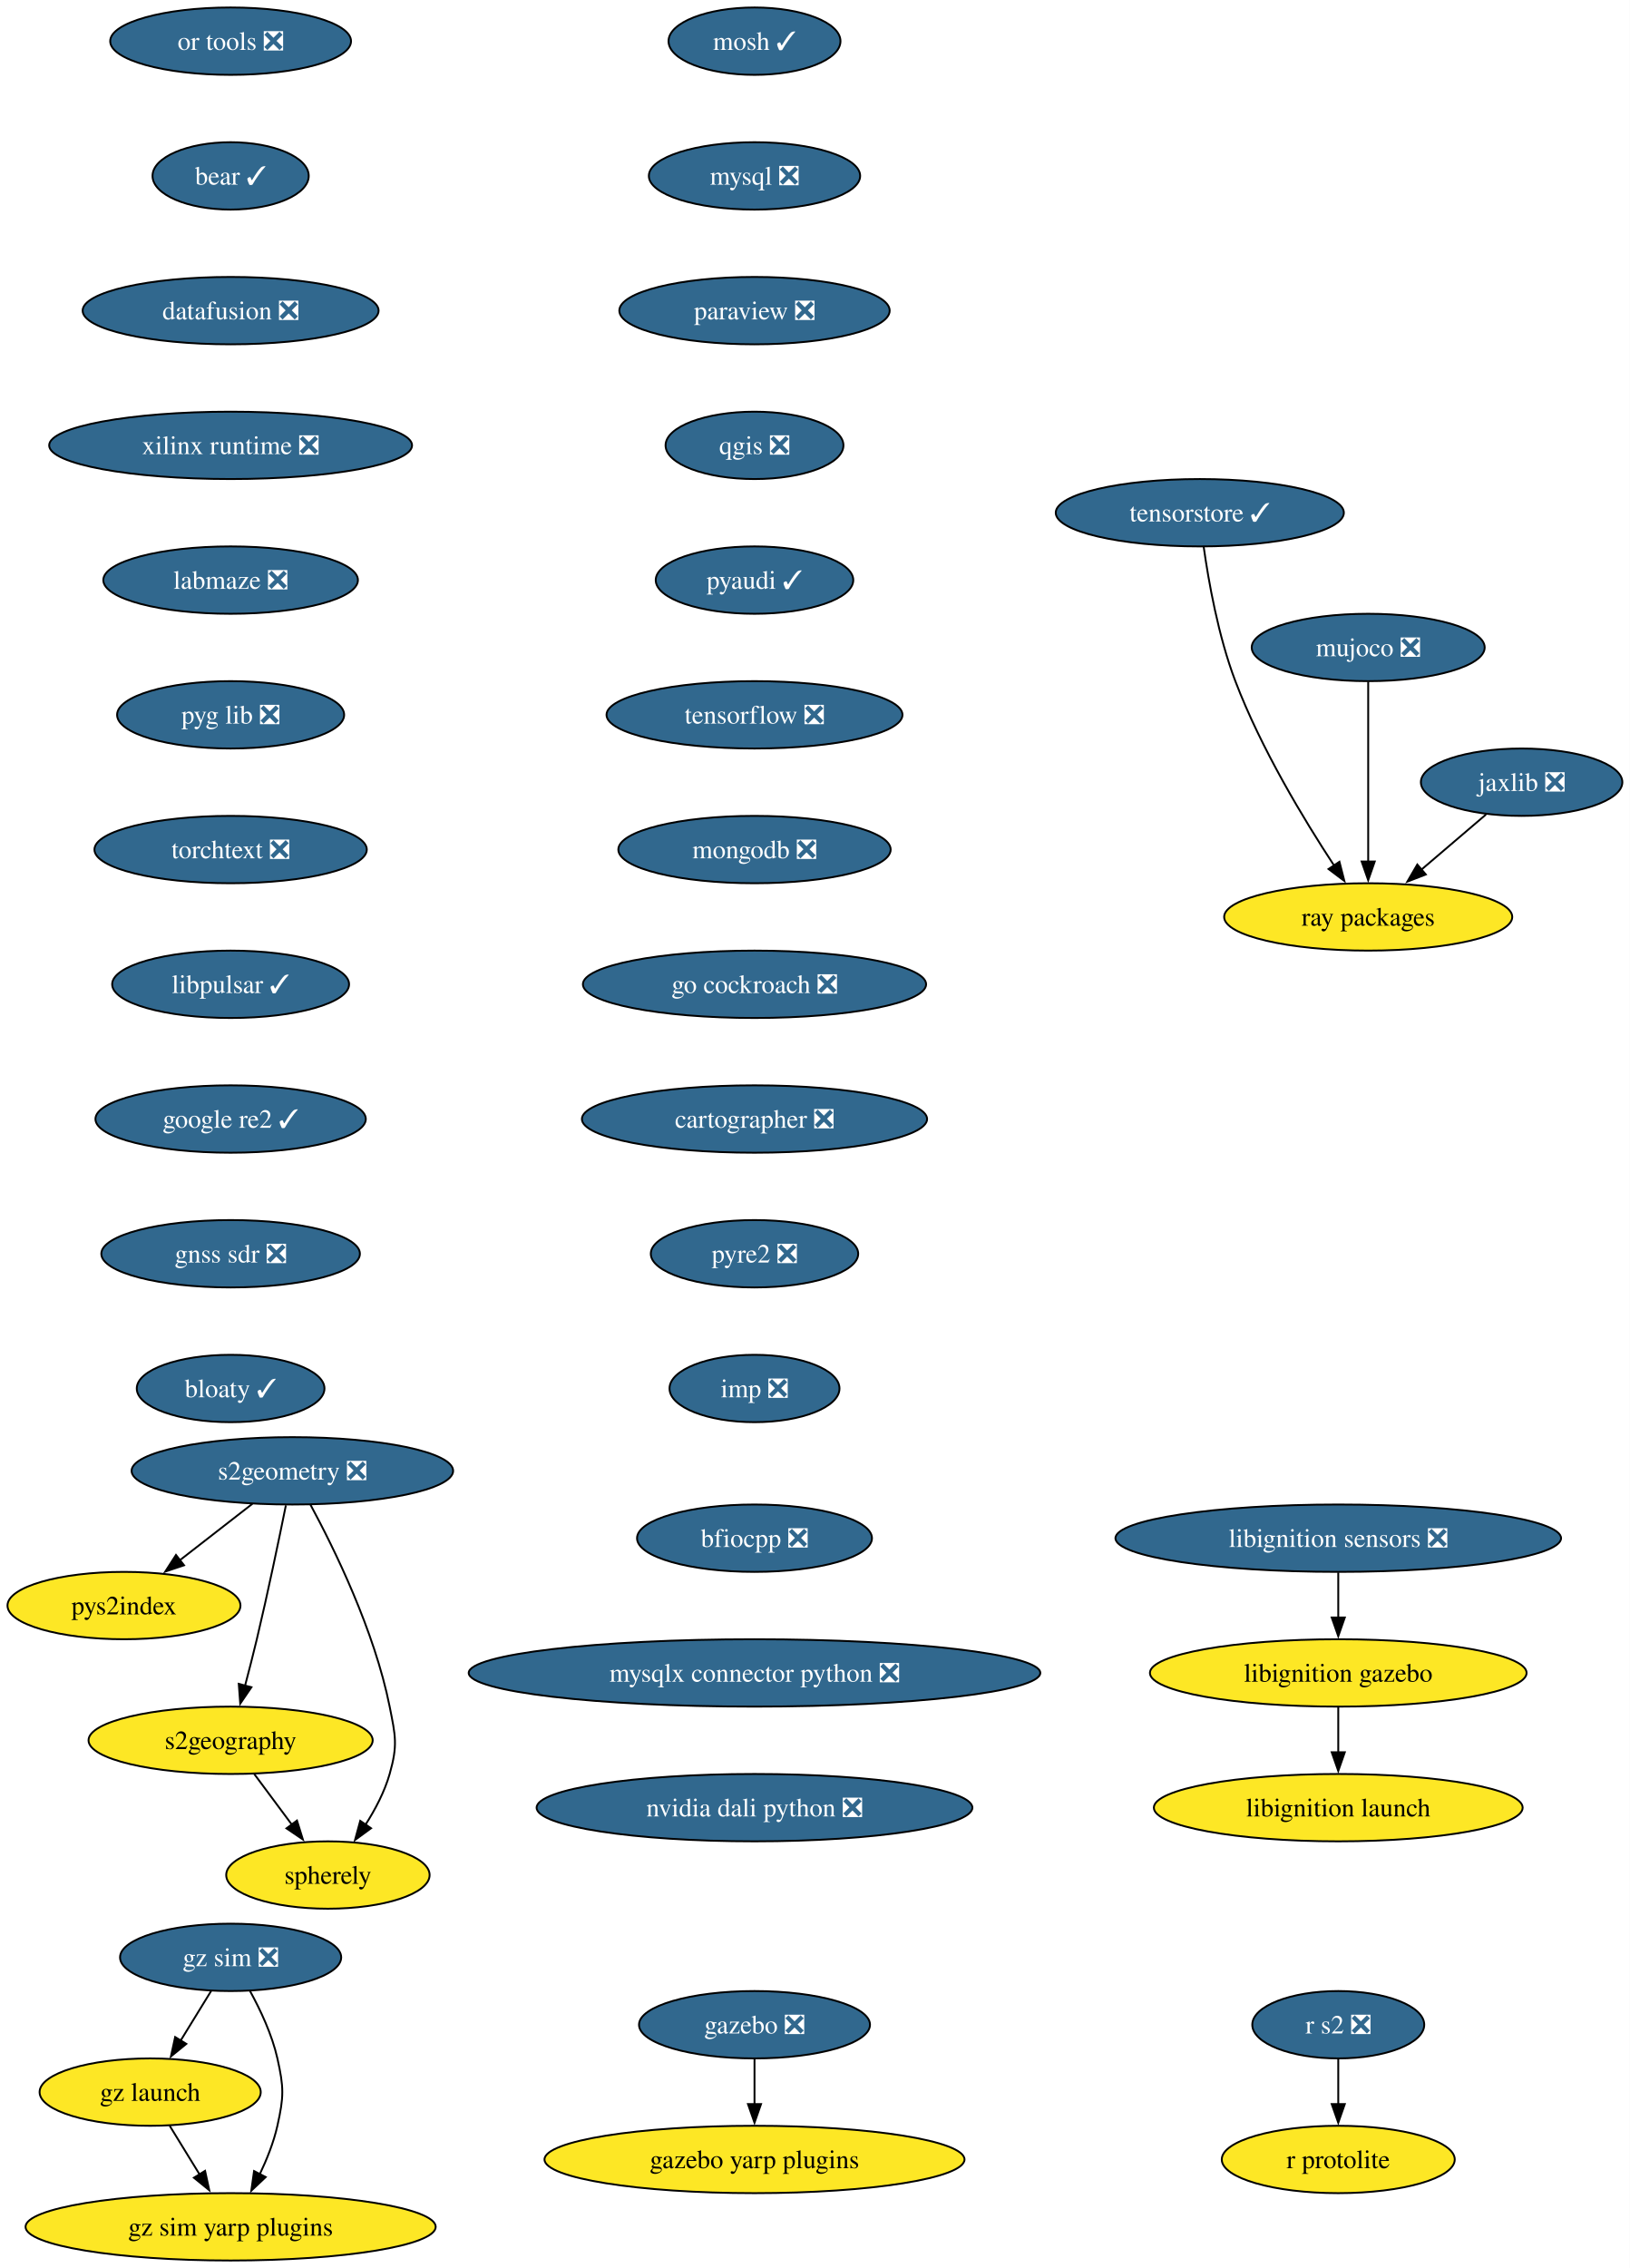
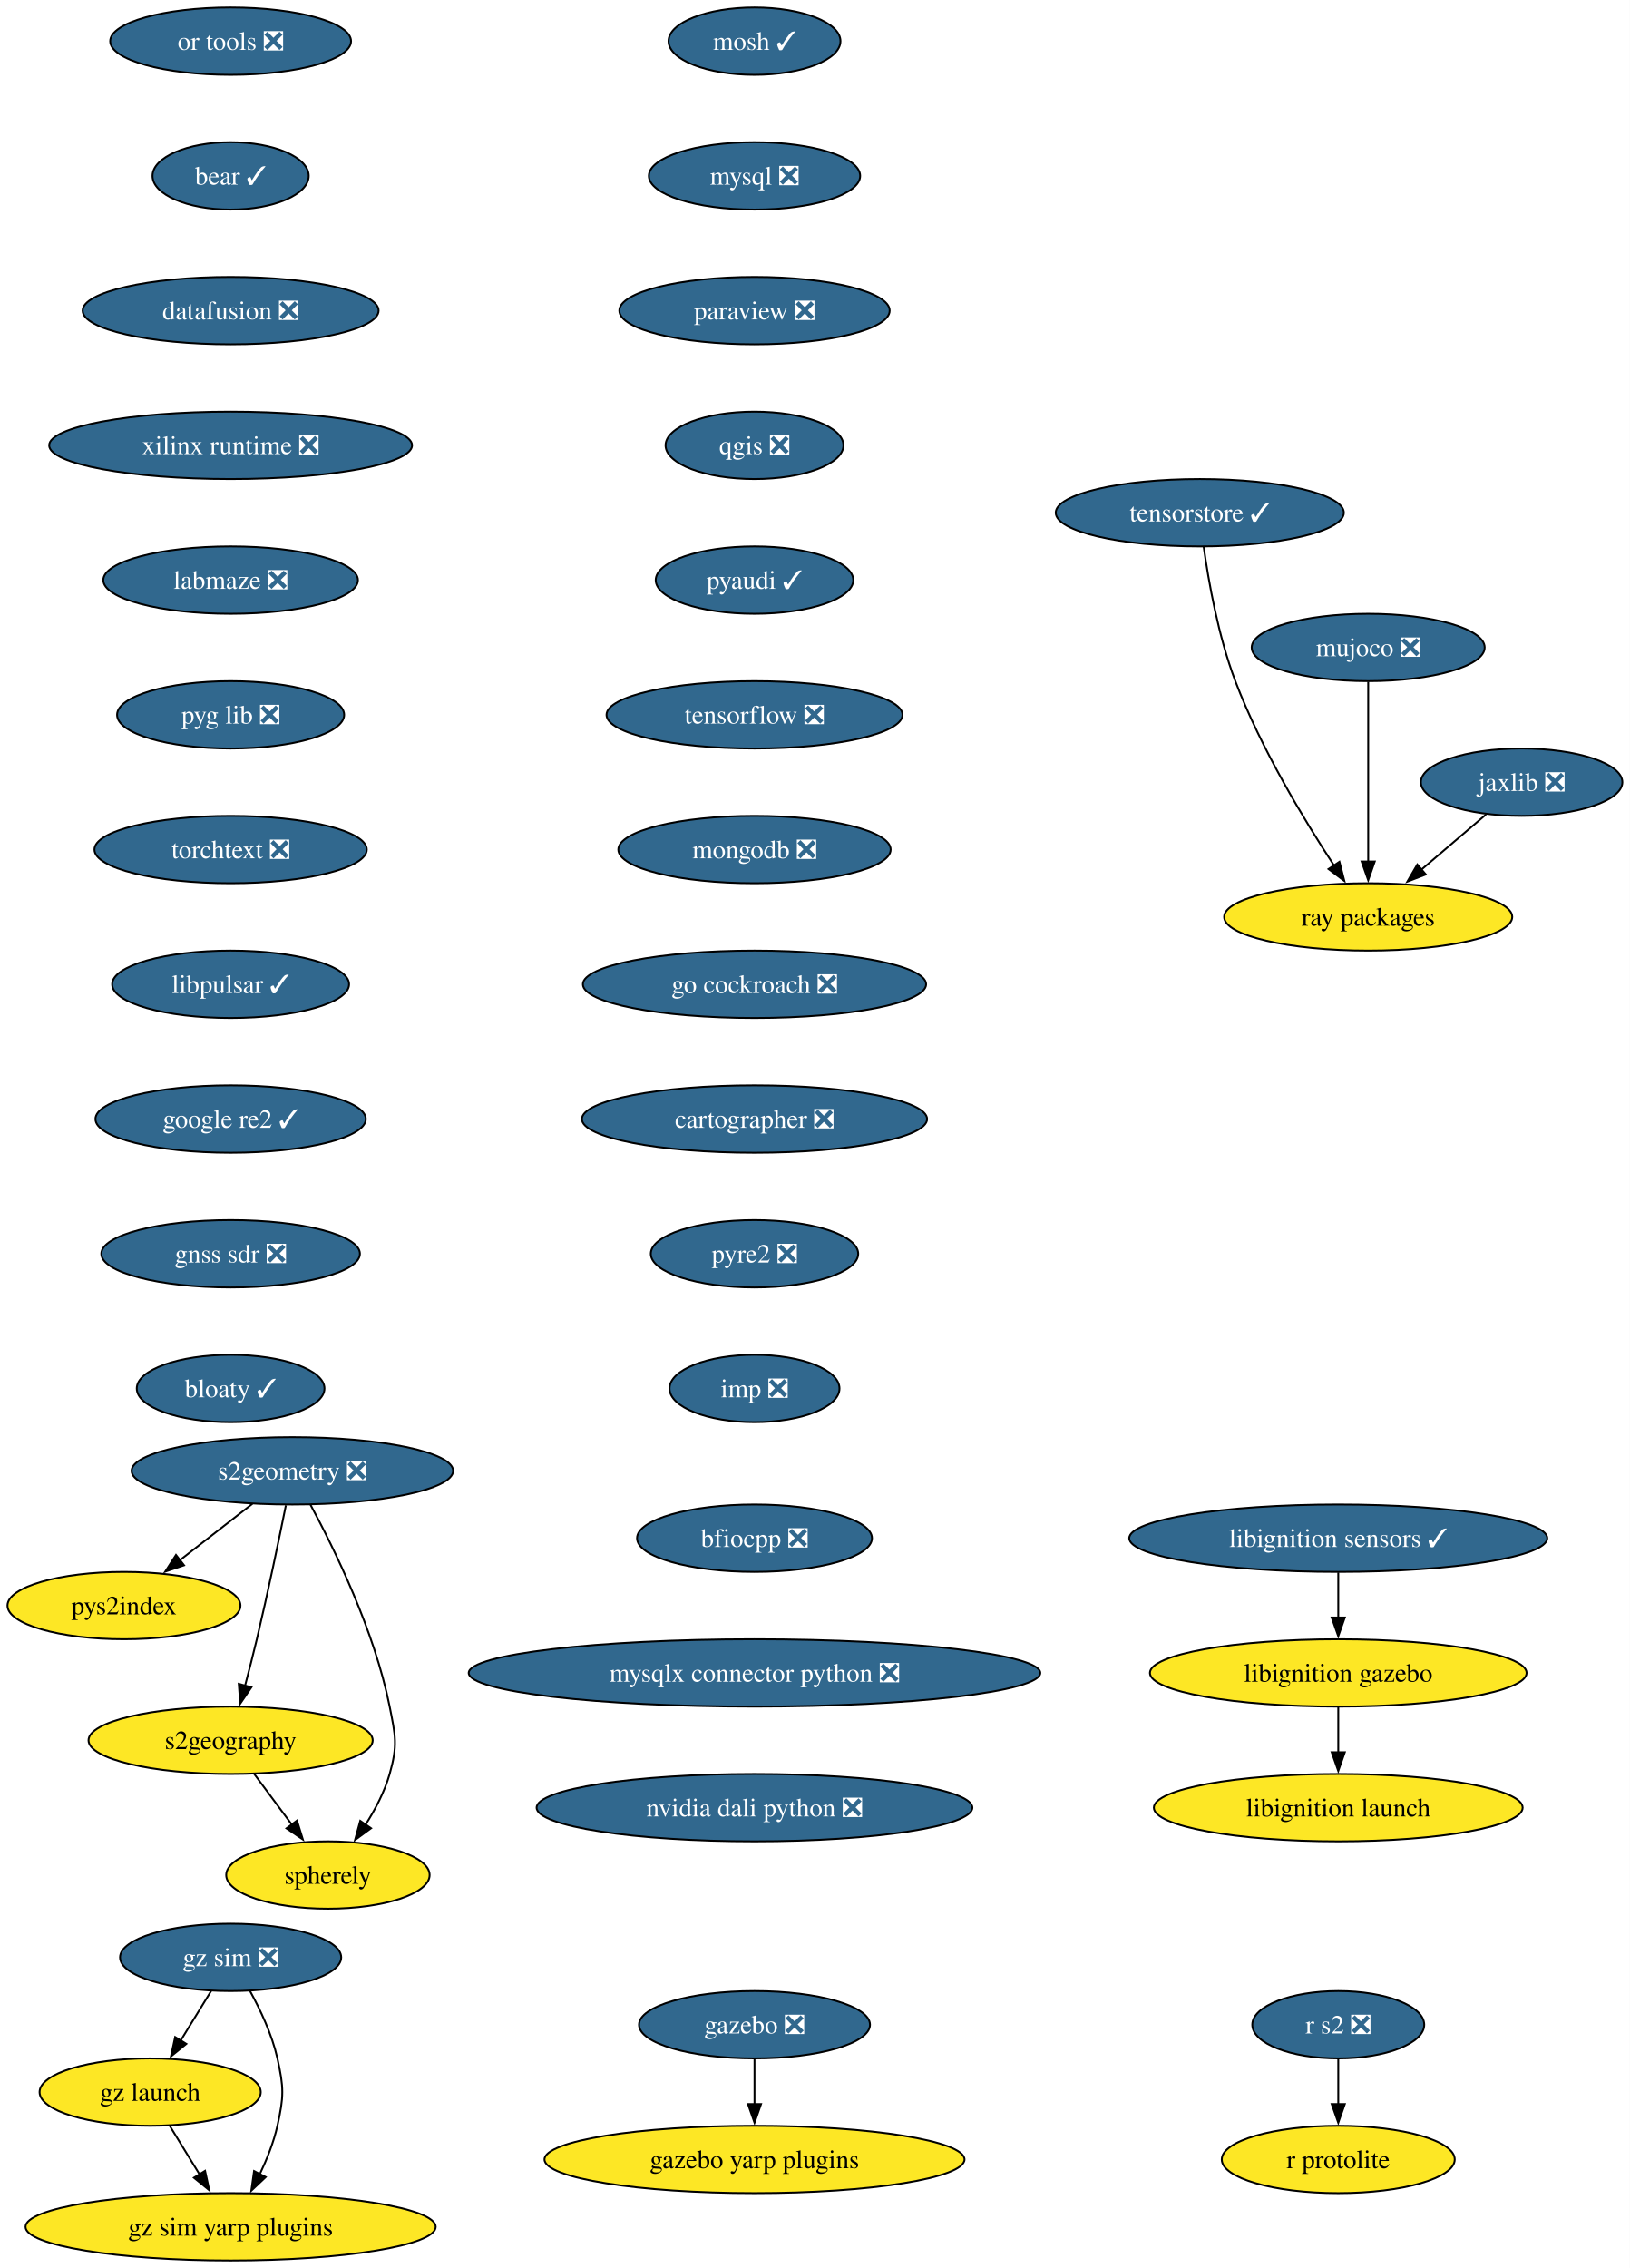
<svg xmlns="http://www.w3.org/2000/svg" xmlns:xlink="http://www.w3.org/1999/xlink" width="871pt" height="1212pt" viewBox="0.00 0.00 871.00 1212.00">
  <g id="graph0" class="graph" transform="scale(1 1) rotate(0) translate(4 1208)">
    <polygon fill="white" stroke="none" points="-4,4 -4,-1208 867.09,-1208 867.09,4 -4,4" />
    <g id="node1" class="node">
      <g id="a_node1">
        <a xlink:href="https://github.com/conda-forge/mosh-feedstock/pull/45" xlink:title="mosh ✓">
          <ellipse fill="#31688e" stroke="black" cx="399.26" cy="-1186" rx="45.95" ry="18" />
          <text xml:space="preserve" text-anchor="middle" x="399.26" y="-1181.33" font-family="Times,serif" font-size="14.00" fill="white">mosh ✓</text>
        </a>
      </g>
    </g>
    <g id="node2" class="node">
      <g id="a_node2">
        <a xlink:href="https://github.com/conda-forge/mysql-feedstock/pull/120" xlink:title="mysql ❎">
          <ellipse fill="#31688e" stroke="black" cx="399.26" cy="-1114" rx="56.47" ry="18" />
          <text xml:space="preserve" text-anchor="middle" x="399.26" y="-1109.33" font-family="Times,serif" font-size="14.00" fill="white">mysql ❎</text>
        </a>
      </g>
    </g>
    <g id="node3" class="node">
      <g id="a_node3">
        <a xlink:href="https://github.com/conda-forge/paraview-feedstock/pull/320" xlink:title="paraview ❎">
          <ellipse fill="#31688e" stroke="black" cx="399.26" cy="-1042" rx="72.25" ry="18" />
          <text xml:space="preserve" text-anchor="middle" x="399.26" y="-1037.33" font-family="Times,serif" font-size="14.00" fill="white">paraview ❎</text>
        </a>
      </g>
    </g>
    <g id="node4" class="node">
      <g id="a_node4">
        <a xlink:href="https://github.com/conda-forge/qgis-feedstock/pull/574" xlink:title="qgis ❎">
          <ellipse fill="#31688e" stroke="black" cx="399.26" cy="-970" rx="47.53" ry="18" />
          <text xml:space="preserve" text-anchor="middle" x="399.26" y="-965.33" font-family="Times,serif" font-size="14.00" fill="white">qgis ❎</text>
        </a>
      </g>
    </g>
    <g id="node5" class="node">
      <g id="a_node5">
        <a xlink:href="https://github.com/conda-forge/pyaudi-feedstock/pull/55" xlink:title="pyaudi ✓">
          <ellipse fill="#31688e" stroke="black" cx="399.26" cy="-898" rx="52.79" ry="18" />
          <text xml:space="preserve" text-anchor="middle" x="399.26" y="-893.33" font-family="Times,serif" font-size="14.00" fill="white">pyaudi ✓</text>
        </a>
      </g>
    </g>
    <g id="node6" class="node">
      <g id="a_node6">
        <a xlink:href="https://github.com/conda-forge/tensorflow-feedstock/pull/473" xlink:title="tensorflow ❎">
          <ellipse fill="#31688e" stroke="black" cx="399.26" cy="-826" rx="79.09" ry="18" />
          <text xml:space="preserve" text-anchor="middle" x="399.26" y="-821.33" font-family="Times,serif" font-size="14.00" fill="white">tensorflow ❎</text>
        </a>
      </g>
    </g>
    <g id="node7" class="node">
      <g id="a_node7">
        <a xlink:href="https://github.com/conda-forge/mongodb-feedstock/pull/108" xlink:title="mongodb ❎">
          <ellipse fill="#31688e" stroke="black" cx="399.26" cy="-754" rx="72.78" ry="18" />
          <text xml:space="preserve" text-anchor="middle" x="399.26" y="-749.33" font-family="Times,serif" font-size="14.00" fill="white">mongodb ❎</text>
        </a>
      </g>
    </g>
    <g id="node9" class="node">
      <g id="a_node9">
        <a xlink:href="https://github.com/conda-forge/go-cockroach-feedstock/pull/39" xlink:title="go cockroach ❎">
          <ellipse fill="#31688e" stroke="black" cx="399.26" cy="-682" rx="91.72" ry="18" />
          <text xml:space="preserve" text-anchor="middle" x="399.26" y="-677.33" font-family="Times,serif" font-size="14.00" fill="white">go cockroach ❎</text>
        </a>
      </g>
    </g>
    <g id="node8" class="node">
      <g id="a_node8">
        <a xlink:href="https://github.com/conda-forge/r-protolite-feedstock" xlink:title="r protolite">
          <ellipse fill="#fde725" stroke="black" cx="711.26" cy="-54" rx="62.26" ry="18" />
          <text xml:space="preserve" text-anchor="middle" x="711.26" y="-49.33" font-family="Times,serif" font-size="14.00">r protolite</text>
        </a>
      </g>
    </g>
    <g id="node14" class="node">
      <g id="a_node14">
        <a xlink:href="https://github.com/conda-forge/cartographer-feedstock/pull/81" xlink:title="cartographer ❎">
          <ellipse fill="#31688e" stroke="black" cx="399.26" cy="-610" rx="92.25" ry="18" />
          <text xml:space="preserve" text-anchor="middle" x="399.26" y="-605.33" font-family="Times,serif" font-size="14.00" fill="white">cartographer ❎</text>
        </a>
      </g>
    </g>
    <g id="node10" class="node">
      <g id="a_node10">
        <a xlink:href="https://github.com/conda-forge/jaxlib-feedstock/pull/337" xlink:title="jaxlib ❎">
          <ellipse fill="#31688e" stroke="black" cx="809.26" cy="-790" rx="53.84" ry="18" />
          <text xml:space="preserve" text-anchor="middle" x="809.26" y="-785.33" font-family="Times,serif" font-size="14.00" fill="white">jaxlib ❎</text>
        </a>
      </g>
    </g>
    <g id="node11" class="node">
      <g id="a_node11">
        <a xlink:href="https://github.com/conda-forge/ray-packages-feedstock" xlink:title="ray packages">
          <ellipse fill="#fde725" stroke="black" cx="727.26" cy="-718" rx="76.99" ry="18" />
          <text xml:space="preserve" text-anchor="middle" x="727.26" y="-713.33" font-family="Times,serif" font-size="14.00">ray packages</text>
        </a>
      </g>
    </g>
    <g id="edge8" class="edge">
      <path fill="none" stroke="black" d="M790.24,-772.76C779.91,-763.95 766.93,-752.87 755.45,-743.07" />
      <polygon fill="black" stroke="black" points="758.06,-740.69 748.18,-736.86 753.51,-746.02 758.06,-740.69" />
    </g>
    <g id="node12" class="node">
      <g id="a_node12">
        <a xlink:href="https://github.com/conda-forge/gazebo-feedstock/pull/257" xlink:title="gazebo ❎">
          <ellipse fill="#31688e" stroke="black" cx="399.26" cy="-126" rx="61.73" ry="18" />
          <text xml:space="preserve" text-anchor="middle" x="399.26" y="-121.33" font-family="Times,serif" font-size="14.00" fill="white">gazebo ❎</text>
        </a>
      </g>
    </g>
    <g id="node13" class="node">
      <g id="a_node13">
        <a xlink:href="https://github.com/conda-forge/gazebo-yarp-plugins-feedstock" xlink:title="gazebo yarp plugins">
          <ellipse fill="#fde725" stroke="black" cx="399.26" cy="-54" rx="112.24" ry="18" />
          <text xml:space="preserve" text-anchor="middle" x="399.26" y="-49.33" font-family="Times,serif" font-size="14.00">gazebo yarp plugins</text>
        </a>
      </g>
    </g>
    <g id="edge9" class="edge">
      <path fill="none" stroke="black" d="M399.26,-107.7C399.26,-100.41 399.26,-91.73 399.26,-83.54" />
      <polygon fill="black" stroke="black" points="402.76,-83.62 399.26,-73.62 395.76,-83.62 402.76,-83.62" />
    </g>
    <g id="node15" class="node">
      <g id="a_node15">
        <a xlink:href="https://github.com/conda-forge/pyre2-feedstock/pull/41" xlink:title="pyre2 ❎">
          <ellipse fill="#31688e" stroke="black" cx="399.26" cy="-538" rx="55.42" ry="18" />
          <text xml:space="preserve" text-anchor="middle" x="399.26" y="-533.33" font-family="Times,serif" font-size="14.00" fill="white">pyre2 ❎</text>
        </a>
      </g>
    </g>
    <g id="node20" class="node">
      <g id="a_node20">
        <a xlink:href="https://github.com/conda-forge/imp-feedstock/pull/72" xlink:title="imp ❎">
          <ellipse fill="#31688e" stroke="black" cx="399.26" cy="-466" rx="45.42" ry="18" />
          <text xml:space="preserve" text-anchor="middle" x="399.26" y="-461.32" font-family="Times,serif" font-size="14.00" fill="white">imp ❎</text>
        </a>
      </g>
    </g>
    <g id="node16" class="node">
      <g id="a_node16">
        <a xlink:href="https://github.com/conda-forge/s2geometry-feedstock/pull/34" xlink:title="s2geometry ❎">
          <ellipse fill="#31688e" stroke="black" cx="152.26" cy="-422" rx="85.93" ry="18" />
          <text xml:space="preserve" text-anchor="middle" x="152.26" y="-417.32" font-family="Times,serif" font-size="14.00" fill="white">s2geometry ❎</text>
        </a>
      </g>
    </g>
    <g id="node17" class="node">
      <g id="a_node17">
        <a xlink:href="https://github.com/conda-forge/pys2index-feedstock" xlink:title="pys2index">
          <ellipse fill="#fde725" stroke="black" cx="62.26" cy="-350" rx="62.26" ry="18" />
          <text xml:space="preserve" text-anchor="middle" x="62.26" y="-345.32" font-family="Times,serif" font-size="14.00">pys2index</text>
        </a>
      </g>
    </g>
    <g id="edge12" class="edge">
      <path fill="none" stroke="black" d="M130.93,-404.41C119.3,-395.37 104.72,-384.03 91.99,-374.13" />
      <polygon fill="black" stroke="black" points="94.36,-371.53 84.32,-368.16 90.06,-377.06 94.36,-371.53" />
    </g>
    <g id="node18" class="node">
      <g id="a_node18">
        <a xlink:href="https://github.com/conda-forge/s2geography-feedstock" xlink:title="s2geography">
          <ellipse fill="#fde725" stroke="black" cx="119.26" cy="-278" rx="75.94" ry="18" />
          <text xml:space="preserve" text-anchor="middle" x="119.26" y="-273.32" font-family="Times,serif" font-size="14.00">s2geography</text>
        </a>
      </g>
    </g>
    <g id="edge13" class="edge">
      <path fill="none" stroke="black" d="M148.79,-403.55C145.15,-385.57 139.16,-356.74 133.26,-332 131.33,-323.91 129.08,-315.18 126.97,-307.17" />
      <polygon fill="black" stroke="black" points="130.37,-306.35 124.4,-297.6 123.61,-308.16 130.37,-306.35" />
    </g>
    <g id="node19" class="node">
      <g id="a_node19">
        <a xlink:href="https://github.com/conda-forge/spherely-feedstock" xlink:title="spherely">
          <ellipse fill="#fde725" stroke="black" cx="171.26" cy="-206" rx="54.36" ry="18" />
          <text xml:space="preserve" text-anchor="middle" x="171.26" y="-201.32" font-family="Times,serif" font-size="14.00">spherely</text>
        </a>
      </g>
    </g>
    <g id="edge14" class="edge">
      <path fill="none" stroke="black" d="M161.94,-403.89C174.61,-380.44 196.16,-336.57 204.26,-296 207.39,-280.31 208.65,-275.38 204.26,-260 201.55,-250.52 196.59,-241.08 191.33,-232.85" />
      <polygon fill="black" stroke="black" points="194.31,-231 185.75,-224.74 188.54,-234.96 194.31,-231" />
    </g>
    <g id="edge15" class="edge">
      <path fill="none" stroke="black" d="M131.84,-260.05C137.91,-251.89 145.32,-241.91 152.07,-232.82" />
      <polygon fill="black" stroke="black" points="154.73,-235.12 157.88,-225 149.11,-230.94 154.73,-235.12" />
    </g>
    <g id="node21" class="node">
      <g id="a_node21">
-         <a xlink:href="https://github.com/conda-forge/libignition-sensors-feedstock/pull/62" xlink:title="libignition sensors ❎">
-           <ellipse fill="#31688e" stroke="black" cx="711.26" cy="-386" rx="119.08" ry="18" />
-           <text xml:space="preserve" text-anchor="middle" x="711.26" y="-381.32" font-family="Times,serif" font-size="14.00" fill="white">libignition sensors ❎</text>
+         <a xlink:href="https://github.com/conda-forge/libignition-sensors-feedstock/pull/62" xlink:title="libignition sensors ✓">
+           <ellipse fill="#31688e" stroke="black" cx="711.26" cy="-386" rx="111.71" ry="18" />
+           <text xml:space="preserve" text-anchor="middle" x="711.26" y="-381.32" font-family="Times,serif" font-size="14.00" fill="white">libignition sensors ✓</text>
        </a>
      </g>
    </g>
    <g id="node22" class="node">
      <g id="a_node22">
        <a xlink:href="https://github.com/conda-forge/libignition-gazebo-feedstock" xlink:title="libignition gazebo">
          <ellipse fill="#fde725" stroke="black" cx="711.26" cy="-314" rx="100.66" ry="18" />
          <text xml:space="preserve" text-anchor="middle" x="711.26" y="-309.32" font-family="Times,serif" font-size="14.00">libignition gazebo</text>
        </a>
      </g>
    </g>
    <g id="edge17" class="edge">
      <path fill="none" stroke="black" d="M711.26,-367.7C711.26,-360.41 711.26,-351.73 711.26,-343.54" />
      <polygon fill="black" stroke="black" points="714.76,-343.62 711.26,-333.62 707.76,-343.62 714.76,-343.62" />
    </g>
    <g id="node23" class="node">
      <g id="a_node23">
        <a xlink:href="https://github.com/conda-forge/libignition-launch-feedstock" xlink:title="libignition launch">
          <ellipse fill="#fde725" stroke="black" cx="711.26" cy="-242" rx="98.56" ry="18" />
          <text xml:space="preserve" text-anchor="middle" x="711.26" y="-237.32" font-family="Times,serif" font-size="14.00">libignition launch</text>
        </a>
      </g>
    </g>
    <g id="edge18" class="edge">
      <path fill="none" stroke="black" d="M711.26,-295.7C711.26,-288.41 711.26,-279.73 711.26,-271.54" />
      <polygon fill="black" stroke="black" points="714.76,-271.62 711.26,-261.62 707.76,-271.62 714.76,-271.62" />
    </g>
    <g id="node24" class="node">
      <g id="a_node24">
        <a xlink:href="https://github.com/conda-forge/r-s2-feedstock/pull/25" xlink:title="r s2 ❎">
          <ellipse fill="#31688e" stroke="black" cx="711.26" cy="-126" rx="45.95" ry="18" />
          <text xml:space="preserve" text-anchor="middle" x="711.26" y="-121.33" font-family="Times,serif" font-size="14.00" fill="white">r s2 ❎</text>
        </a>
      </g>
    </g>
    <g id="edge19" class="edge">
      <path fill="none" stroke="black" d="M711.26,-107.7C711.26,-100.41 711.26,-91.73 711.26,-83.54" />
      <polygon fill="black" stroke="black" points="714.76,-83.62 711.26,-73.62 707.76,-83.62 714.76,-83.62" />
    </g>
    <g id="node25" class="node">
      <g id="a_node25">
        <a xlink:href="https://github.com/conda-forge/or-tools-feedstock/pull/69" xlink:title="or tools ❎">
          <ellipse fill="#31688e" stroke="black" cx="119.26" cy="-1186" rx="64.36" ry="18" />
          <text xml:space="preserve" text-anchor="middle" x="119.26" y="-1181.33" font-family="Times,serif" font-size="14.00" fill="white">or tools ❎</text>
        </a>
      </g>
    </g>
    <g id="node26" class="node">
      <g id="a_node26">
        <a xlink:href="https://github.com/conda-forge/bear-feedstock/pull/62" xlink:title="bear ✓">
          <ellipse fill="#31688e" stroke="black" cx="119.26" cy="-1114" rx="41.74" ry="18" />
          <text xml:space="preserve" text-anchor="middle" x="119.26" y="-1109.33" font-family="Times,serif" font-size="14.00" fill="white">bear ✓</text>
        </a>
      </g>
    </g>
    <g id="node27" class="node">
      <g id="a_node27">
        <a xlink:href="https://github.com/conda-forge/datafusion-feedstock/pull/77" xlink:title="datafusion ❎">
          <ellipse fill="#31688e" stroke="black" cx="119.26" cy="-1042" rx="79.09" ry="18" />
          <text xml:space="preserve" text-anchor="middle" x="119.26" y="-1037.33" font-family="Times,serif" font-size="14.00" fill="white">datafusion ❎</text>
        </a>
      </g>
    </g>
    <g id="node28" class="node">
      <g id="a_node28">
        <a xlink:href="https://github.com/conda-forge/xilinx-runtime-feedstock/pull/47" xlink:title="xilinx runtime ❎">
          <ellipse fill="#31688e" stroke="black" cx="119.26" cy="-970" rx="96.98" ry="18" />
          <text xml:space="preserve" text-anchor="middle" x="119.26" y="-965.33" font-family="Times,serif" font-size="14.00" fill="white">xilinx runtime ❎</text>
        </a>
      </g>
    </g>
    <g id="node30" class="node">
      <g id="a_node30">
        <a xlink:href="https://github.com/conda-forge/labmaze-feedstock/pull/19" xlink:title="labmaze ❎">
          <ellipse fill="#31688e" stroke="black" cx="119.26" cy="-898" rx="68.04" ry="18" />
          <text xml:space="preserve" text-anchor="middle" x="119.26" y="-893.33" font-family="Times,serif" font-size="14.00" fill="white">labmaze ❎</text>
        </a>
      </g>
    </g>
    <g id="node29" class="node">
      <g id="a_node29">
        <a xlink:href="https://github.com/conda-forge/mujoco-feedstock/pull/107" xlink:title="mujoco ❎">
          <ellipse fill="#31688e" stroke="black" cx="727.26" cy="-862" rx="62.26" ry="18" />
          <text xml:space="preserve" text-anchor="middle" x="727.26" y="-857.33" font-family="Times,serif" font-size="14.00" fill="white">mujoco ❎</text>
        </a>
      </g>
    </g>
    <g id="edge23" class="edge">
      <path fill="none" stroke="black" d="M727.26,-843.59C727.26,-819.61 727.26,-776.14 727.26,-747.42" />
      <polygon fill="black" stroke="black" points="730.76,-747.62 727.26,-737.62 723.76,-747.62 730.76,-747.62" />
    </g>
    <g id="node34" class="node">
      <g id="a_node34">
        <a xlink:href="https://github.com/conda-forge/pyg-lib-feedstock/pull/47" xlink:title="pyg lib ❎">
          <ellipse fill="#31688e" stroke="black" cx="119.26" cy="-826" rx="60.68" ry="18" />
          <text xml:space="preserve" text-anchor="middle" x="119.26" y="-821.33" font-family="Times,serif" font-size="14.00" fill="white">pyg lib ❎</text>
        </a>
      </g>
    </g>
    <g id="node31" class="node">
      <g id="a_node31">
        <a xlink:href="https://github.com/conda-forge/gz-sim-feedstock/pull/132" xlink:title="gz sim ❎">
          <ellipse fill="#31688e" stroke="black" cx="119.26" cy="-162" rx="59.1" ry="18" />
          <text xml:space="preserve" text-anchor="middle" x="119.26" y="-157.32" font-family="Times,serif" font-size="14.00" fill="white">gz sim ❎</text>
        </a>
      </g>
    </g>
    <g id="node32" class="node">
      <g id="a_node32">
        <a xlink:href="https://github.com/conda-forge/gz-launch-feedstock" xlink:title="gz launch">
          <ellipse fill="#fde725" stroke="black" cx="76.26" cy="-90" rx="59.1" ry="18" />
          <text xml:space="preserve" text-anchor="middle" x="76.26" y="-85.33" font-family="Times,serif" font-size="14.00">gz launch</text>
        </a>
      </g>
    </g>
    <g id="edge25" class="edge">
      <path fill="none" stroke="black" d="M108.85,-144.05C103.94,-136.06 97.96,-126.33 92.47,-117.4" />
      <polygon fill="black" stroke="black" points="95.58,-115.77 87.36,-109.08 89.61,-119.43 95.58,-115.77" />
    </g>
    <g id="node33" class="node">
      <g id="a_node33">
        <a xlink:href="https://github.com/conda-forge/gz-sim-yarp-plugins-feedstock" xlink:title="gz sim yarp plugins">
          <ellipse fill="#fde725" stroke="black" cx="119.26" cy="-18" rx="109.61" ry="18" />
          <text xml:space="preserve" text-anchor="middle" x="119.26" y="-13.32" font-family="Times,serif" font-size="14.00">gz sim yarp plugins</text>
        </a>
      </g>
    </g>
    <g id="edge26" class="edge">
      <path fill="none" stroke="black" d="M129.62,-144.03C135.16,-133.96 141.41,-120.71 144.26,-108 147.75,-92.39 147.75,-87.61 144.26,-72 142.28,-63.16 138.65,-54.07 134.77,-45.96" />
      <polygon fill="black" stroke="black" points="138.01,-44.6 130.31,-37.32 131.78,-47.81 138.01,-44.6" />
    </g>
    <g id="edge27" class="edge">
      <path fill="none" stroke="black" d="M86.67,-72.05C91.45,-64.26 97.25,-54.82 102.62,-46.08" />
      <polygon fill="black" stroke="black" points="105.6,-47.92 107.85,-37.56 99.64,-44.25 105.6,-47.92" />
    </g>
    <g id="node35" class="node">
      <g id="a_node35">
        <a xlink:href="https://github.com/conda-forge/torchtext-feedstock/pull/38" xlink:title="torchtext ❎">
          <ellipse fill="#31688e" stroke="black" cx="119.26" cy="-754" rx="72.78" ry="18" />
          <text xml:space="preserve" text-anchor="middle" x="119.26" y="-749.33" font-family="Times,serif" font-size="14.00" fill="white">torchtext ❎</text>
        </a>
      </g>
    </g>
    <g id="node36" class="node">
      <g id="a_node36">
        <a xlink:href="https://github.com/conda-forge/libpulsar-feedstock/pull/36" xlink:title="libpulsar ✓">
          <ellipse fill="#31688e" stroke="black" cx="119.26" cy="-682" rx="63.31" ry="18" />
          <text xml:space="preserve" text-anchor="middle" x="119.26" y="-677.33" font-family="Times,serif" font-size="14.00" fill="white">libpulsar ✓</text>
        </a>
      </g>
    </g>
    <g id="node37" class="node">
      <g id="a_node37">
        <a xlink:href="https://github.com/conda-forge/google-re2-feedstock/pull/22" xlink:title="google re2 ✓">
          <ellipse fill="#31688e" stroke="black" cx="119.26" cy="-610" rx="72.25" ry="18" />
          <text xml:space="preserve" text-anchor="middle" x="119.26" y="-605.33" font-family="Times,serif" font-size="14.00" fill="white">google re2 ✓</text>
        </a>
      </g>
    </g>
    <g id="node38" class="node">
      <g id="a_node38">
        <a xlink:href="https://github.com/conda-forge/gnss-sdr-feedstock/pull/45" xlink:title="gnss sdr ❎">
          <ellipse fill="#31688e" stroke="black" cx="119.26" cy="-538" rx="69.1" ry="18" />
          <text xml:space="preserve" text-anchor="middle" x="119.26" y="-533.33" font-family="Times,serif" font-size="14.00" fill="white">gnss sdr ❎</text>
        </a>
      </g>
    </g>
    <g id="node39" class="node">
      <g id="a_node39">
        <a xlink:href="https://github.com/conda-forge/bloaty-feedstock/pull/9" xlink:title="bloaty ✓">
          <ellipse fill="#31688e" stroke="black" cx="119.26" cy="-466" rx="50.16" ry="18" />
          <text xml:space="preserve" text-anchor="middle" x="119.26" y="-461.32" font-family="Times,serif" font-size="14.00" fill="white">bloaty ✓</text>
        </a>
      </g>
    </g>
    <g id="node40" class="node">
      <g id="a_node40">
        <a xlink:href="https://github.com/conda-forge/tensorstore-feedstock/pull/73" xlink:title="tensorstore ✓">
          <ellipse fill="#31688e" stroke="black" cx="637.26" cy="-934" rx="76.99" ry="18" />
          <text xml:space="preserve" text-anchor="middle" x="637.26" y="-929.33" font-family="Times,serif" font-size="14.00" fill="white">tensorstore ✓</text>
        </a>
      </g>
    </g>
    <g id="edge34" class="edge">
      <path fill="none" stroke="black" d="M639.33,-915.83C641.9,-897.57 647.1,-868.07 656.26,-844 669.98,-807.92 693.04,-769.8 709.15,-745.28" />
      <polygon fill="black" stroke="black" points="711.89,-747.48 714.52,-737.22 706.06,-743.6 711.89,-747.48" />
    </g>
    <g id="node41" class="node">
      <g id="a_node41">
        <a xlink:href="https://github.com/conda-forge/bfiocpp-feedstock/pull/19" xlink:title="bfiocpp ❎">
          <ellipse fill="#31688e" stroke="black" cx="399.26" cy="-386" rx="62.78" ry="18" />
          <text xml:space="preserve" text-anchor="middle" x="399.26" y="-381.32" font-family="Times,serif" font-size="14.00" fill="white">bfiocpp ❎</text>
        </a>
      </g>
    </g>
    <g id="node42" class="node">
      <g id="a_node42">
        <a xlink:href="https://github.com/conda-forge/mysqlx-connector-python-feedstock/pull/17" xlink:title="mysqlx connector python ❎">
          <ellipse fill="#31688e" stroke="black" cx="399.26" cy="-314" rx="152.75" ry="18" />
          <text xml:space="preserve" text-anchor="middle" x="399.26" y="-309.32" font-family="Times,serif" font-size="14.00" fill="white">mysqlx connector python ❎</text>
        </a>
      </g>
    </g>
    <g id="node43" class="node">
      <g id="a_node43">
        <a xlink:href="https://github.com/conda-forge/nvidia-dali-python-feedstock/pull/58" xlink:title="nvidia dali python ❎">
          <ellipse fill="#31688e" stroke="black" cx="399.26" cy="-242" rx="116.45" ry="18" />
          <text xml:space="preserve" text-anchor="middle" x="399.26" y="-237.32" font-family="Times,serif" font-size="14.00" fill="white">nvidia dali python ❎</text>
        </a>
      </g>
    </g>
  </g>
</svg>
